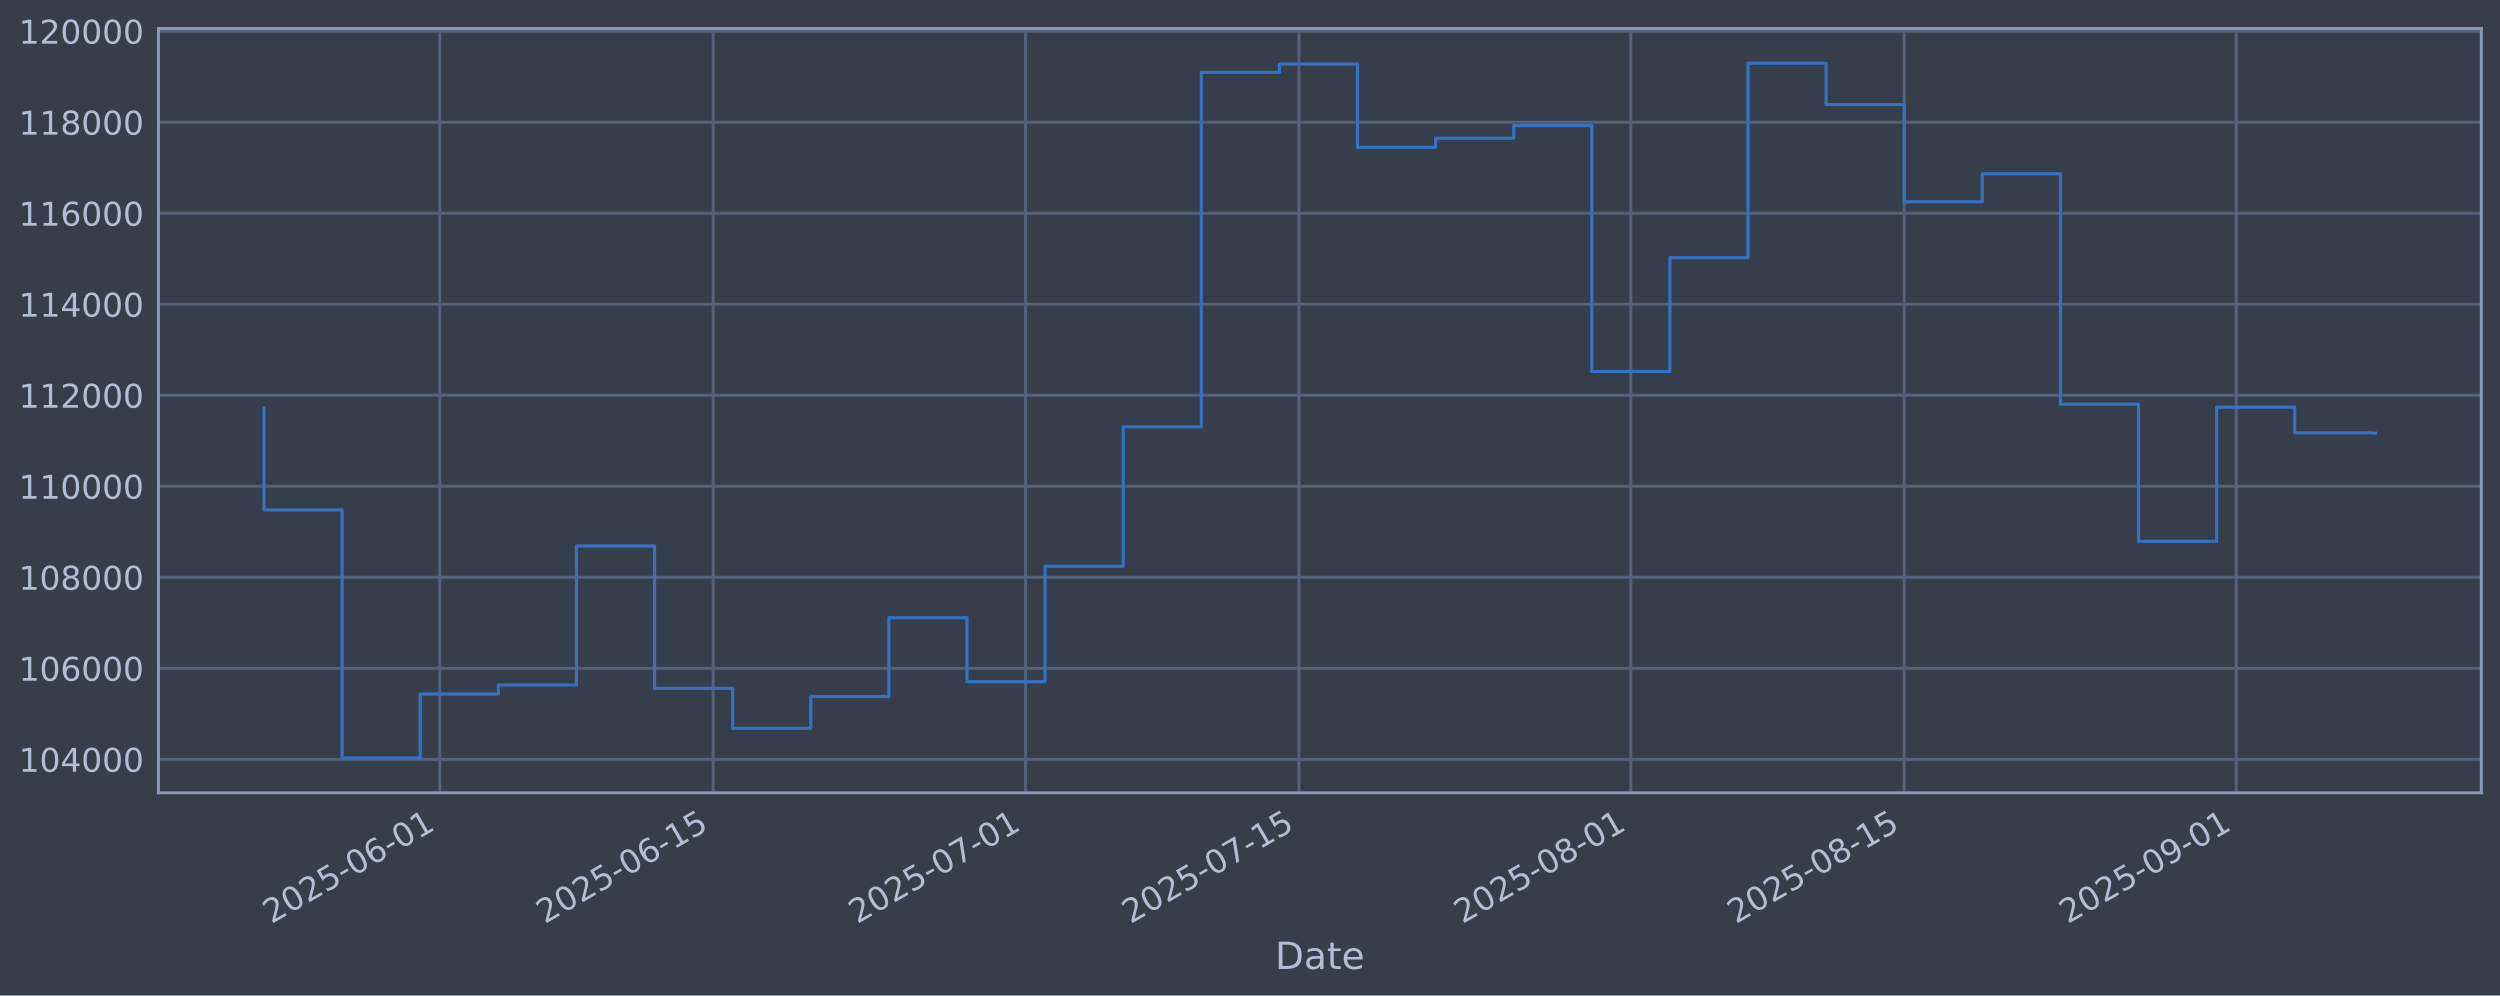
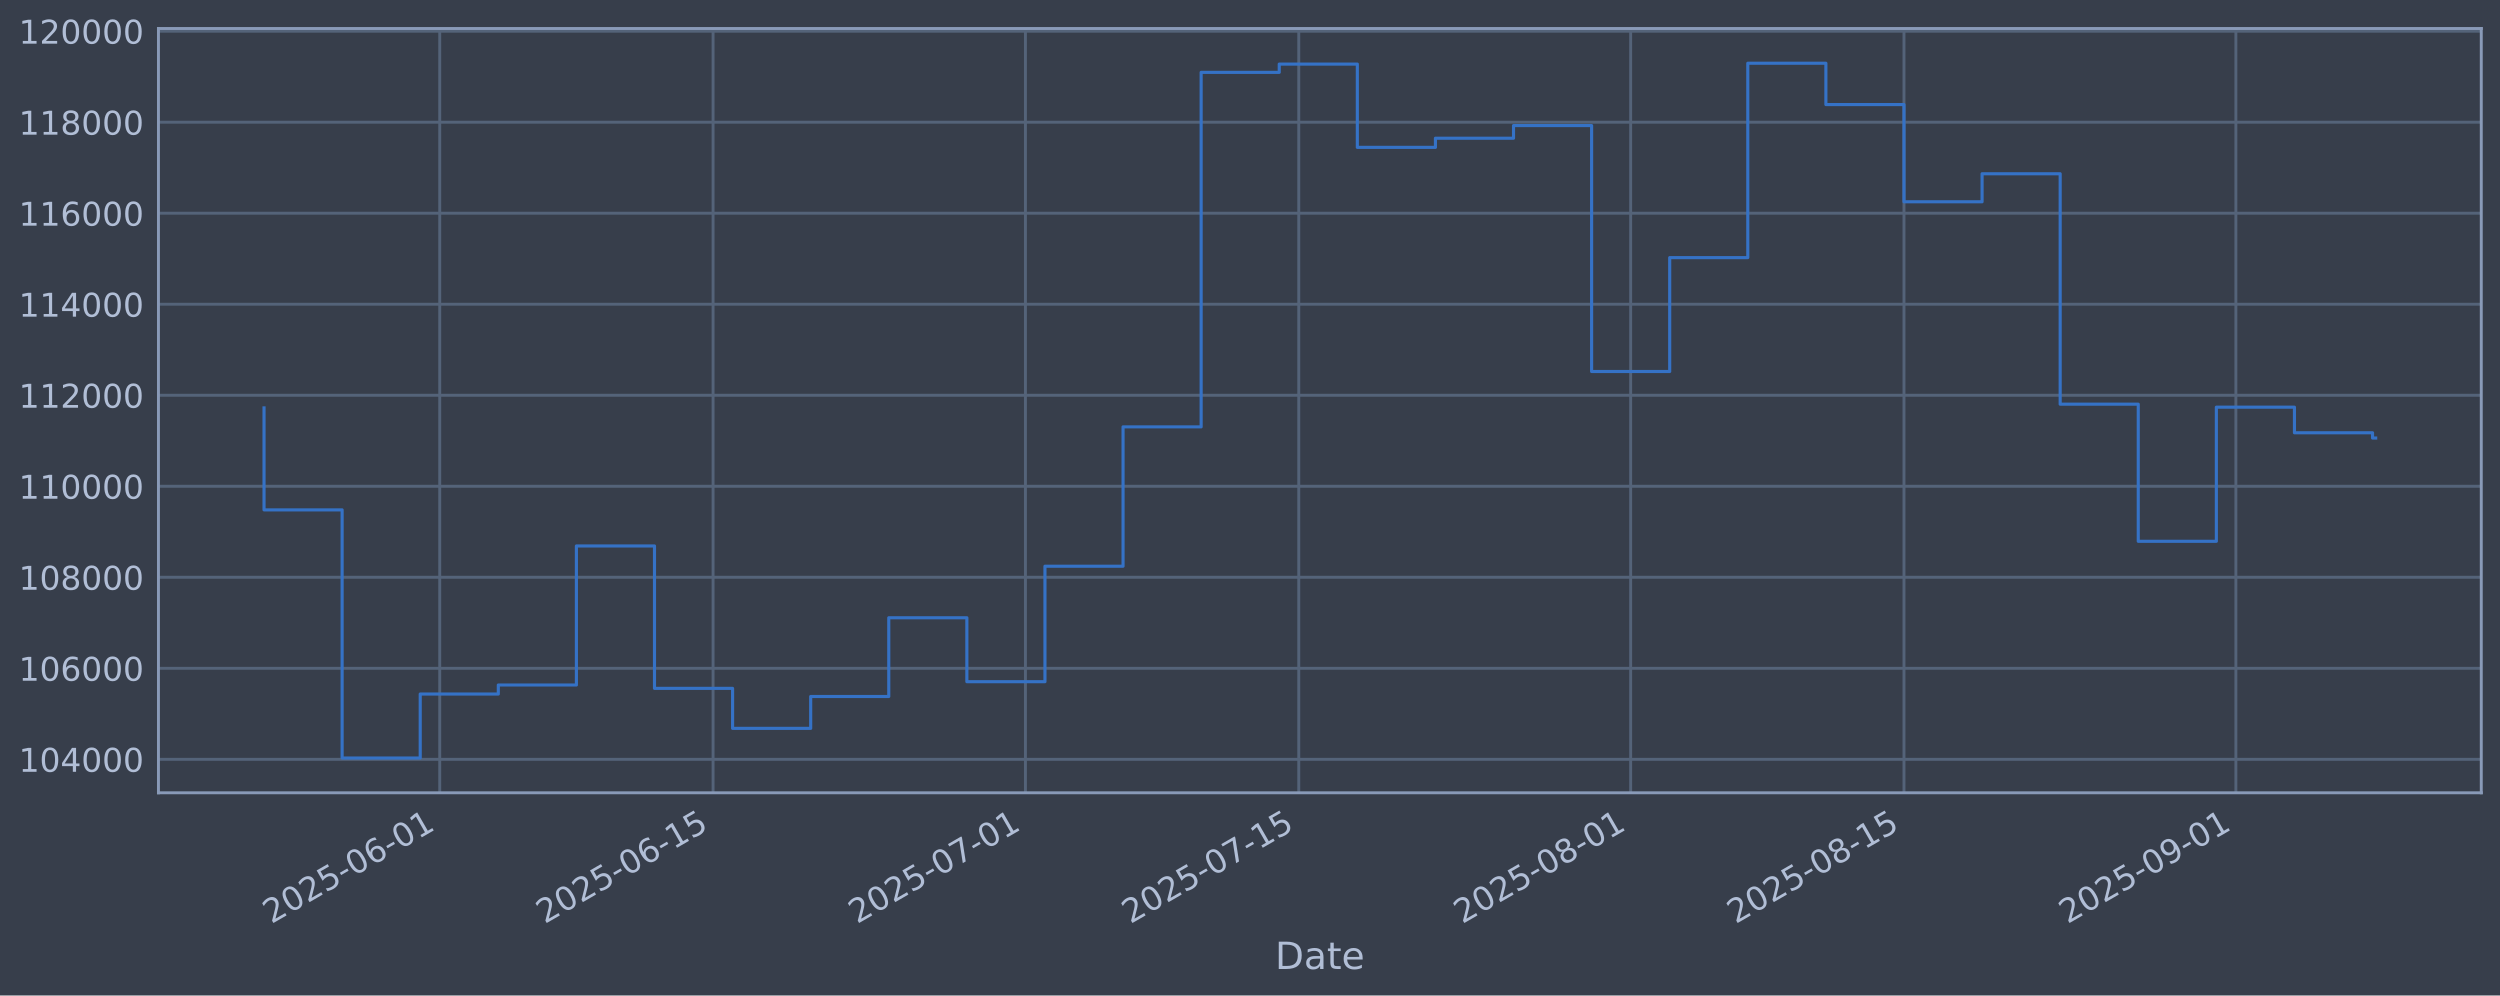
<svg xmlns="http://www.w3.org/2000/svg" xmlns:xlink="http://www.w3.org/1999/xlink" width="960.9pt" height="382.628pt" viewBox="0 0 960.9 382.628" version="1.1">
  <defs>
    <style type="text/css">*{stroke-linejoin: round; stroke-linecap: butt}</style>
  </defs>
  <g id="figure_1">
    <g id="patch_1">
      <path d="M 0 382.628  L 960.9 382.628  L 960.9 0  L 0 0  z " style="fill: #373e4b" />
    </g>
    <g id="axes_1">
      <g id="patch_2">
        <path d="M 60.901 304.718  L 953.701 304.718  L 953.701 10.958  L 60.901 10.958  z " style="fill: #373e4b" />
      </g>
      <g id="matplotlib.axis_1">
        <g id="xtick_1">
          <g id="line2d_1">
-             <path d="M 169.027 304.718  L 169.027 10.958  " clip-path="url(#p28018a783b)" style="fill: none; stroke: #546379; stroke-width: 1.12; stroke-linecap: square" />
+             <path d="M 169.018 304.718  L 169.018 10.958  " clip-path="url(#pefdd30b6f8)" style="fill: none; stroke: #546379; stroke-width: 1.12; stroke-linecap: square" />
          </g>
          <g id="line2d_2" />
          <g id="text_1">
-             <g style="fill: #b1bed6" transform="translate(104.3018 355.2226) rotate(-30) scale(0.126 -0.126)">
+             <g style="fill: #b1bed6" transform="translate(104.2923 355.2226) rotate(-30) scale(0.126 -0.126)">
              <defs>
                <path id="DejaVuSans-32" d="M 1228 531  L 3431 531  L 3431 0  L 469 0  L 469 531  Q 828 903 1448 1529  Q 2069 2156 2228 2338  Q 2531 2678 2651 2914  Q 2772 3150 2772 3378  Q 2772 3750 2511 3984  Q 2250 4219 1831 4219  Q 1534 4219 1204 4116  Q 875 4013 500 3803  L 500 4441  Q 881 4594 1212 4672  Q 1544 4750 1819 4750  Q 2544 4750 2975 4387  Q 3406 4025 3406 3419  Q 3406 3131 3298 2873  Q 3191 2616 2906 2266  Q 2828 2175 2409 1742  Q 1991 1309 1228 531  z " transform="scale(0.015625)" />
                <path id="DejaVuSans-30" d="M 2034 4250  Q 1547 4250 1301 3770  Q 1056 3291 1056 2328  Q 1056 1369 1301 889  Q 1547 409 2034 409  Q 2525 409 2770 889  Q 3016 1369 3016 2328  Q 3016 3291 2770 3770  Q 2525 4250 2034 4250  z M 2034 4750  Q 2819 4750 3233 4129  Q 3647 3509 3647 2328  Q 3647 1150 3233 529  Q 2819 -91 2034 -91  Q 1250 -91 836 529  Q 422 1150 422 2328  Q 422 3509 836 4129  Q 1250 4750 2034 4750  z " transform="scale(0.015625)" />
                <path id="DejaVuSans-35" d="M 691 4666  L 3169 4666  L 3169 4134  L 1269 4134  L 1269 2991  Q 1406 3038 1543 3061  Q 1681 3084 1819 3084  Q 2600 3084 3056 2656  Q 3513 2228 3513 1497  Q 3513 744 3044 326  Q 2575 -91 1722 -91  Q 1428 -91 1123 -41  Q 819 9 494 109  L 494 744  Q 775 591 1075 516  Q 1375 441 1709 441  Q 2250 441 2565 725  Q 2881 1009 2881 1497  Q 2881 1984 2565 2268  Q 2250 2553 1709 2553  Q 1456 2553 1204 2497  Q 953 2441 691 2322  L 691 4666  z " transform="scale(0.015625)" />
                <path id="DejaVuSans-2d" d="M 313 2009  L 1997 2009  L 1997 1497  L 313 1497  L 313 2009  z " transform="scale(0.015625)" />
                <path id="DejaVuSans-36" d="M 2113 2584  Q 1688 2584 1439 2293  Q 1191 2003 1191 1497  Q 1191 994 1439 701  Q 1688 409 2113 409  Q 2538 409 2786 701  Q 3034 994 3034 1497  Q 3034 2003 2786 2293  Q 2538 2584 2113 2584  z M 3366 4563  L 3366 3988  Q 3128 4100 2886 4159  Q 2644 4219 2406 4219  Q 1781 4219 1451 3797  Q 1122 3375 1075 2522  Q 1259 2794 1537 2939  Q 1816 3084 2150 3084  Q 2853 3084 3261 2657  Q 3669 2231 3669 1497  Q 3669 778 3244 343  Q 2819 -91 2113 -91  Q 1303 -91 875 529  Q 447 1150 447 2328  Q 447 3434 972 4092  Q 1497 4750 2381 4750  Q 2619 4750 2861 4703  Q 3103 4656 3366 4563  z " transform="scale(0.015625)" />
                <path id="DejaVuSans-31" d="M 794 531  L 1825 531  L 1825 4091  L 703 3866  L 703 4441  L 1819 4666  L 2450 4666  L 2450 531  L 3481 531  L 3481 0  L 794 0  L 794 531  z " transform="scale(0.015625)" />
              </defs>
              <use xlink:href="#DejaVuSans-32" />
              <use xlink:href="#DejaVuSans-30" transform="translate(63.62305 0)" />
              <use xlink:href="#DejaVuSans-32" transform="translate(127.2461 0)" />
              <use xlink:href="#DejaVuSans-35" transform="translate(190.8691 0)" />
              <use xlink:href="#DejaVuSans-2d" transform="translate(254.4922 0)" />
              <use xlink:href="#DejaVuSans-30" transform="translate(290.5762 0)" />
              <use xlink:href="#DejaVuSans-36" transform="translate(354.1992 0)" />
              <use xlink:href="#DejaVuSans-2d" transform="translate(417.8223 0)" />
              <use xlink:href="#DejaVuSans-30" transform="translate(453.9062 0)" />
              <use xlink:href="#DejaVuSans-31" transform="translate(517.5293 0)" />
            </g>
          </g>
        </g>
        <g id="xtick_2">
          <g id="line2d_3">
-             <path d="M 274.097 304.718  L 274.097 10.958  " clip-path="url(#p28018a783b)" style="fill: none; stroke: #546379; stroke-width: 1.12; stroke-linecap: square" />
+             <path d="M 274.073 304.718  L 274.073 10.958  " clip-path="url(#pefdd30b6f8)" style="fill: none; stroke: #546379; stroke-width: 1.12; stroke-linecap: square" />
          </g>
          <g id="line2d_4" />
          <g id="text_2">
-             <g style="fill: #b1bed6" transform="translate(209.3718 355.2226) rotate(-30) scale(0.126 -0.126)">
+             <g style="fill: #b1bed6" transform="translate(209.3476 355.2226) rotate(-30) scale(0.126 -0.126)">
              <use xlink:href="#DejaVuSans-32" />
              <use xlink:href="#DejaVuSans-30" transform="translate(63.62305 0)" />
              <use xlink:href="#DejaVuSans-32" transform="translate(127.2461 0)" />
              <use xlink:href="#DejaVuSans-35" transform="translate(190.8691 0)" />
              <use xlink:href="#DejaVuSans-2d" transform="translate(254.4922 0)" />
              <use xlink:href="#DejaVuSans-30" transform="translate(290.5762 0)" />
              <use xlink:href="#DejaVuSans-36" transform="translate(354.1992 0)" />
              <use xlink:href="#DejaVuSans-2d" transform="translate(417.8223 0)" />
              <use xlink:href="#DejaVuSans-31" transform="translate(453.9062 0)" />
              <use xlink:href="#DejaVuSans-35" transform="translate(517.5293 0)" />
            </g>
          </g>
        </g>
        <g id="xtick_3">
          <g id="line2d_5">
-             <path d="M 394.177 304.718  L 394.177 10.958  " clip-path="url(#p28018a783b)" style="fill: none; stroke: #546379; stroke-width: 1.12; stroke-linecap: square" />
+             <path d="M 394.136 304.718  L 394.136 10.958  " clip-path="url(#pefdd30b6f8)" style="fill: none; stroke: #546379; stroke-width: 1.12; stroke-linecap: square" />
          </g>
          <g id="line2d_6" />
          <g id="text_3">
-             <g style="fill: #b1bed6" transform="translate(329.4518 355.2226) rotate(-30) scale(0.126 -0.126)">
+             <g style="fill: #b1bed6" transform="translate(329.4108 355.2226) rotate(-30) scale(0.126 -0.126)">
              <defs>
                <path id="DejaVuSans-37" d="M 525 4666  L 3525 4666  L 3525 4397  L 1831 0  L 1172 0  L 2766 4134  L 525 4134  L 525 4666  z " transform="scale(0.015625)" />
              </defs>
              <use xlink:href="#DejaVuSans-32" />
              <use xlink:href="#DejaVuSans-30" transform="translate(63.62305 0)" />
              <use xlink:href="#DejaVuSans-32" transform="translate(127.2461 0)" />
              <use xlink:href="#DejaVuSans-35" transform="translate(190.8691 0)" />
              <use xlink:href="#DejaVuSans-2d" transform="translate(254.4922 0)" />
              <use xlink:href="#DejaVuSans-30" transform="translate(290.5762 0)" />
              <use xlink:href="#DejaVuSans-37" transform="translate(354.1992 0)" />
              <use xlink:href="#DejaVuSans-2d" transform="translate(417.8223 0)" />
              <use xlink:href="#DejaVuSans-30" transform="translate(453.9062 0)" />
              <use xlink:href="#DejaVuSans-31" transform="translate(517.5293 0)" />
            </g>
          </g>
        </g>
        <g id="xtick_4">
          <g id="line2d_7">
-             <path d="M 499.247 304.718  L 499.247 10.958  " clip-path="url(#p28018a783b)" style="fill: none; stroke: #546379; stroke-width: 1.12; stroke-linecap: square" />
+             <path d="M 499.192 304.718  L 499.192 10.958  " clip-path="url(#pefdd30b6f8)" style="fill: none; stroke: #546379; stroke-width: 1.12; stroke-linecap: square" />
          </g>
          <g id="line2d_8" />
          <g id="text_4">
-             <g style="fill: #b1bed6" transform="translate(434.5218 355.2226) rotate(-30) scale(0.126 -0.126)">
+             <g style="fill: #b1bed6" transform="translate(434.4661 355.2226) rotate(-30) scale(0.126 -0.126)">
              <use xlink:href="#DejaVuSans-32" />
              <use xlink:href="#DejaVuSans-30" transform="translate(63.62305 0)" />
              <use xlink:href="#DejaVuSans-32" transform="translate(127.2461 0)" />
              <use xlink:href="#DejaVuSans-35" transform="translate(190.8691 0)" />
              <use xlink:href="#DejaVuSans-2d" transform="translate(254.4922 0)" />
              <use xlink:href="#DejaVuSans-30" transform="translate(290.5762 0)" />
              <use xlink:href="#DejaVuSans-37" transform="translate(354.1992 0)" />
              <use xlink:href="#DejaVuSans-2d" transform="translate(417.8223 0)" />
              <use xlink:href="#DejaVuSans-31" transform="translate(453.9062 0)" />
              <use xlink:href="#DejaVuSans-35" transform="translate(517.5293 0)" />
            </g>
          </g>
        </g>
        <g id="xtick_5">
          <g id="line2d_9">
-             <path d="M 626.832 304.718  L 626.832 10.958  " clip-path="url(#p28018a783b)" style="fill: none; stroke: #546379; stroke-width: 1.12; stroke-linecap: square" />
+             <path d="M 626.759 304.718  L 626.759 10.958  " clip-path="url(#pefdd30b6f8)" style="fill: none; stroke: #546379; stroke-width: 1.12; stroke-linecap: square" />
          </g>
          <g id="line2d_10" />
          <g id="text_5">
-             <g style="fill: #b1bed6" transform="translate(562.1068 355.2226) rotate(-30) scale(0.126 -0.126)">
+             <g style="fill: #b1bed6" transform="translate(562.0332 355.2226) rotate(-30) scale(0.126 -0.126)">
              <defs>
                <path id="DejaVuSans-38" d="M 2034 2216  Q 1584 2216 1326 1975  Q 1069 1734 1069 1313  Q 1069 891 1326 650  Q 1584 409 2034 409  Q 2484 409 2743 651  Q 3003 894 3003 1313  Q 3003 1734 2745 1975  Q 2488 2216 2034 2216  z M 1403 2484  Q 997 2584 770 2862  Q 544 3141 544 3541  Q 544 4100 942 4425  Q 1341 4750 2034 4750  Q 2731 4750 3128 4425  Q 3525 4100 3525 3541  Q 3525 3141 3298 2862  Q 3072 2584 2669 2484  Q 3125 2378 3379 2068  Q 3634 1759 3634 1313  Q 3634 634 3220 271  Q 2806 -91 2034 -91  Q 1263 -91 848 271  Q 434 634 434 1313  Q 434 1759 690 2068  Q 947 2378 1403 2484  z M 1172 3481  Q 1172 3119 1398 2916  Q 1625 2713 2034 2713  Q 2441 2713 2670 2916  Q 2900 3119 2900 3481  Q 2900 3844 2670 4047  Q 2441 4250 2034 4250  Q 1625 4250 1398 4047  Q 1172 3844 1172 3481  z " transform="scale(0.015625)" />
              </defs>
              <use xlink:href="#DejaVuSans-32" />
              <use xlink:href="#DejaVuSans-30" transform="translate(63.62305 0)" />
              <use xlink:href="#DejaVuSans-32" transform="translate(127.2461 0)" />
              <use xlink:href="#DejaVuSans-35" transform="translate(190.8691 0)" />
              <use xlink:href="#DejaVuSans-2d" transform="translate(254.4922 0)" />
              <use xlink:href="#DejaVuSans-30" transform="translate(290.5762 0)" />
              <use xlink:href="#DejaVuSans-38" transform="translate(354.1992 0)" />
              <use xlink:href="#DejaVuSans-2d" transform="translate(417.8223 0)" />
              <use xlink:href="#DejaVuSans-30" transform="translate(453.9062 0)" />
              <use xlink:href="#DejaVuSans-31" transform="translate(517.5293 0)" />
            </g>
          </g>
        </g>
        <g id="xtick_6">
          <g id="line2d_11">
-             <path d="M 731.902 304.718  L 731.902 10.958  " clip-path="url(#p28018a783b)" style="fill: none; stroke: #546379; stroke-width: 1.12; stroke-linecap: square" />
+             <path d="M 731.814 304.718  L 731.814 10.958  " clip-path="url(#pefdd30b6f8)" style="fill: none; stroke: #546379; stroke-width: 1.12; stroke-linecap: square" />
          </g>
          <g id="line2d_12" />
          <g id="text_6">
-             <g style="fill: #b1bed6" transform="translate(667.1768 355.2226) rotate(-30) scale(0.126 -0.126)">
+             <g style="fill: #b1bed6" transform="translate(667.0885 355.2226) rotate(-30) scale(0.126 -0.126)">
              <use xlink:href="#DejaVuSans-32" />
              <use xlink:href="#DejaVuSans-30" transform="translate(63.62305 0)" />
              <use xlink:href="#DejaVuSans-32" transform="translate(127.2461 0)" />
              <use xlink:href="#DejaVuSans-35" transform="translate(190.8691 0)" />
              <use xlink:href="#DejaVuSans-2d" transform="translate(254.4922 0)" />
              <use xlink:href="#DejaVuSans-30" transform="translate(290.5762 0)" />
              <use xlink:href="#DejaVuSans-38" transform="translate(354.1992 0)" />
              <use xlink:href="#DejaVuSans-2d" transform="translate(417.8223 0)" />
              <use xlink:href="#DejaVuSans-31" transform="translate(453.9062 0)" />
              <use xlink:href="#DejaVuSans-35" transform="translate(517.5293 0)" />
            </g>
          </g>
        </g>
        <g id="xtick_7">
          <g id="line2d_13">
-             <path d="M 859.487 304.718  L 859.487 10.958  " clip-path="url(#p28018a783b)" style="fill: none; stroke: #546379; stroke-width: 1.12; stroke-linecap: square" />
+             <path d="M 859.381 304.718  L 859.381 10.958  " clip-path="url(#pefdd30b6f8)" style="fill: none; stroke: #546379; stroke-width: 1.12; stroke-linecap: square" />
          </g>
          <g id="line2d_14" />
          <g id="text_7">
-             <g style="fill: #b1bed6" transform="translate(794.7618 355.2226) rotate(-30) scale(0.126 -0.126)">
+             <g style="fill: #b1bed6" transform="translate(794.6556 355.2226) rotate(-30) scale(0.126 -0.126)">
              <defs>
                <path id="DejaVuSans-39" d="M 703 97  L 703 672  Q 941 559 1184 500  Q 1428 441 1663 441  Q 2288 441 2617 861  Q 2947 1281 2994 2138  Q 2813 1869 2534 1725  Q 2256 1581 1919 1581  Q 1219 1581 811 2004  Q 403 2428 403 3163  Q 403 3881 828 4315  Q 1253 4750 1959 4750  Q 2769 4750 3195 4129  Q 3622 3509 3622 2328  Q 3622 1225 3098 567  Q 2575 -91 1691 -91  Q 1453 -91 1209 -44  Q 966 3 703 97  z M 1959 2075  Q 2384 2075 2632 2365  Q 2881 2656 2881 3163  Q 2881 3666 2632 3958  Q 2384 4250 1959 4250  Q 1534 4250 1286 3958  Q 1038 3666 1038 3163  Q 1038 2656 1286 2365  Q 1534 2075 1959 2075  z " transform="scale(0.015625)" />
              </defs>
              <use xlink:href="#DejaVuSans-32" />
              <use xlink:href="#DejaVuSans-30" transform="translate(63.62305 0)" />
              <use xlink:href="#DejaVuSans-32" transform="translate(127.2461 0)" />
              <use xlink:href="#DejaVuSans-35" transform="translate(190.8691 0)" />
              <use xlink:href="#DejaVuSans-2d" transform="translate(254.4922 0)" />
              <use xlink:href="#DejaVuSans-30" transform="translate(290.5762 0)" />
              <use xlink:href="#DejaVuSans-39" transform="translate(354.1992 0)" />
              <use xlink:href="#DejaVuSans-2d" transform="translate(417.8223 0)" />
              <use xlink:href="#DejaVuSans-30" transform="translate(453.9062 0)" />
              <use xlink:href="#DejaVuSans-31" transform="translate(517.5293 0)" />
            </g>
          </g>
        </g>
        <g id="text_8">
          <g style="fill: #b1bed6" transform="translate(490.0914 372.4337) scale(0.144 -0.144)">
            <defs>
              <path id="DejaVuSans-44" d="M 1259 4147  L 1259 519  L 2022 519  Q 2988 519 3436 956  Q 3884 1394 3884 2338  Q 3884 3275 3436 3711  Q 2988 4147 2022 4147  L 1259 4147  z M 628 4666  L 1925 4666  Q 3281 4666 3915 4102  Q 4550 3538 4550 2338  Q 4550 1131 3912 565  Q 3275 0 1925 0  L 628 0  L 628 4666  z " transform="scale(0.015625)" />
              <path id="DejaVuSans-61" d="M 2194 1759  Q 1497 1759 1228 1600  Q 959 1441 959 1056  Q 959 750 1161 570  Q 1363 391 1709 391  Q 2188 391 2477 730  Q 2766 1069 2766 1631  L 2766 1759  L 2194 1759  z M 3341 1997  L 3341 0  L 2766 0  L 2766 531  Q 2569 213 2275 61  Q 1981 -91 1556 -91  Q 1019 -91 701 211  Q 384 513 384 1019  Q 384 1609 779 1909  Q 1175 2209 1959 2209  L 2766 2209  L 2766 2266  Q 2766 2663 2505 2880  Q 2244 3097 1772 3097  Q 1472 3097 1187 3025  Q 903 2953 641 2809  L 641 3341  Q 956 3463 1253 3523  Q 1550 3584 1831 3584  Q 2591 3584 2966 3190  Q 3341 2797 3341 1997  z " transform="scale(0.015625)" />
              <path id="DejaVuSans-74" d="M 1172 4494  L 1172 3500  L 2356 3500  L 2356 3053  L 1172 3053  L 1172 1153  Q 1172 725 1289 603  Q 1406 481 1766 481  L 2356 481  L 2356 0  L 1766 0  Q 1100 0 847 248  Q 594 497 594 1153  L 594 3053  L 172 3053  L 172 3500  L 594 3500  L 594 4494  L 1172 4494  z " transform="scale(0.015625)" />
              <path id="DejaVuSans-65" d="M 3597 1894  L 3597 1613  L 953 1613  Q 991 1019 1311 708  Q 1631 397 2203 397  Q 2534 397 2845 478  Q 3156 559 3463 722  L 3463 178  Q 3153 47 2828 -22  Q 2503 -91 2169 -91  Q 1331 -91 842 396  Q 353 884 353 1716  Q 353 2575 817 3079  Q 1281 3584 2069 3584  Q 2775 3584 3186 3129  Q 3597 2675 3597 1894  z M 3022 2063  Q 3016 2534 2758 2815  Q 2500 3097 2075 3097  Q 1594 3097 1305 2825  Q 1016 2553 972 2059  L 3022 2063  z " transform="scale(0.015625)" />
            </defs>
            <use xlink:href="#DejaVuSans-44" />
            <use xlink:href="#DejaVuSans-61" transform="translate(77.00195 0)" />
            <use xlink:href="#DejaVuSans-74" transform="translate(138.2812 0)" />
            <use xlink:href="#DejaVuSans-65" transform="translate(177.4902 0)" />
          </g>
        </g>
      </g>
      <g id="matplotlib.axis_2">
        <g id="ytick_1">
          <g id="line2d_15">
-             <path d="M 60.901 291.85  L 953.701 291.85  " clip-path="url(#p28018a783b)" style="fill: none; stroke: #546379; stroke-width: 1.12; stroke-linecap: square" />
+             <path d="M 60.901 291.85  L 953.701 291.85  " clip-path="url(#pefdd30b6f8)" style="fill: none; stroke: #546379; stroke-width: 1.12; stroke-linecap: square" />
          </g>
          <g id="line2d_16" />
          <g id="text_9">
            <g style="fill: #b1bed6" transform="translate(7.2 296.6367) scale(0.126 -0.126)">
              <defs>
                <path id="DejaVuSans-34" d="M 2419 4116  L 825 1625  L 2419 1625  L 2419 4116  z M 2253 4666  L 3047 4666  L 3047 1625  L 3713 1625  L 3713 1100  L 3047 1100  L 3047 0  L 2419 0  L 2419 1100  L 313 1100  L 313 1709  L 2253 4666  z " transform="scale(0.015625)" />
              </defs>
              <use xlink:href="#DejaVuSans-31" />
              <use xlink:href="#DejaVuSans-30" transform="translate(63.62305 0)" />
              <use xlink:href="#DejaVuSans-34" transform="translate(127.2461 0)" />
              <use xlink:href="#DejaVuSans-30" transform="translate(190.8691 0)" />
              <use xlink:href="#DejaVuSans-30" transform="translate(254.4922 0)" />
              <use xlink:href="#DejaVuSans-30" transform="translate(318.1152 0)" />
            </g>
          </g>
        </g>
        <g id="ytick_2">
          <g id="line2d_17">
-             <path d="M 60.901 256.867  L 953.701 256.867  " clip-path="url(#p28018a783b)" style="fill: none; stroke: #546379; stroke-width: 1.12; stroke-linecap: square" />
+             <path d="M 60.901 256.867  L 953.701 256.867  " clip-path="url(#pefdd30b6f8)" style="fill: none; stroke: #546379; stroke-width: 1.12; stroke-linecap: square" />
          </g>
          <g id="line2d_18" />
          <g id="text_10">
            <g style="fill: #b1bed6" transform="translate(7.2 261.6538) scale(0.126 -0.126)">
              <use xlink:href="#DejaVuSans-31" />
              <use xlink:href="#DejaVuSans-30" transform="translate(63.62305 0)" />
              <use xlink:href="#DejaVuSans-36" transform="translate(127.2461 0)" />
              <use xlink:href="#DejaVuSans-30" transform="translate(190.8691 0)" />
              <use xlink:href="#DejaVuSans-30" transform="translate(254.4922 0)" />
              <use xlink:href="#DejaVuSans-30" transform="translate(318.1152 0)" />
            </g>
          </g>
        </g>
        <g id="ytick_3">
          <g id="line2d_19">
-             <path d="M 60.901 221.884  L 953.701 221.884  " clip-path="url(#p28018a783b)" style="fill: none; stroke: #546379; stroke-width: 1.12; stroke-linecap: square" />
+             <path d="M 60.901 221.884  L 953.701 221.884  " clip-path="url(#pefdd30b6f8)" style="fill: none; stroke: #546379; stroke-width: 1.12; stroke-linecap: square" />
          </g>
          <g id="line2d_20" />
          <g id="text_11">
            <g style="fill: #b1bed6" transform="translate(7.2 226.671) scale(0.126 -0.126)">
              <use xlink:href="#DejaVuSans-31" />
              <use xlink:href="#DejaVuSans-30" transform="translate(63.62305 0)" />
              <use xlink:href="#DejaVuSans-38" transform="translate(127.2461 0)" />
              <use xlink:href="#DejaVuSans-30" transform="translate(190.8691 0)" />
              <use xlink:href="#DejaVuSans-30" transform="translate(254.4922 0)" />
              <use xlink:href="#DejaVuSans-30" transform="translate(318.1152 0)" />
            </g>
          </g>
        </g>
        <g id="ytick_4">
          <g id="line2d_21">
-             <path d="M 60.901 186.901  L 953.701 186.901  " clip-path="url(#p28018a783b)" style="fill: none; stroke: #546379; stroke-width: 1.12; stroke-linecap: square" />
+             <path d="M 60.901 186.901  L 953.701 186.901  " clip-path="url(#pefdd30b6f8)" style="fill: none; stroke: #546379; stroke-width: 1.12; stroke-linecap: square" />
          </g>
          <g id="line2d_22" />
          <g id="text_12">
            <g style="fill: #b1bed6" transform="translate(7.2 191.6882) scale(0.126 -0.126)">
              <use xlink:href="#DejaVuSans-31" />
              <use xlink:href="#DejaVuSans-31" transform="translate(63.62305 0)" />
              <use xlink:href="#DejaVuSans-30" transform="translate(127.2461 0)" />
              <use xlink:href="#DejaVuSans-30" transform="translate(190.8691 0)" />
              <use xlink:href="#DejaVuSans-30" transform="translate(254.4922 0)" />
              <use xlink:href="#DejaVuSans-30" transform="translate(318.1152 0)" />
            </g>
          </g>
        </g>
        <g id="ytick_5">
          <g id="line2d_23">
-             <path d="M 60.901 151.918  L 953.701 151.918  " clip-path="url(#p28018a783b)" style="fill: none; stroke: #546379; stroke-width: 1.12; stroke-linecap: square" />
+             <path d="M 60.901 151.918  L 953.701 151.918  " clip-path="url(#pefdd30b6f8)" style="fill: none; stroke: #546379; stroke-width: 1.12; stroke-linecap: square" />
          </g>
          <g id="line2d_24" />
          <g id="text_13">
            <g style="fill: #b1bed6" transform="translate(7.2 156.7053) scale(0.126 -0.126)">
              <use xlink:href="#DejaVuSans-31" />
              <use xlink:href="#DejaVuSans-31" transform="translate(63.62305 0)" />
              <use xlink:href="#DejaVuSans-32" transform="translate(127.2461 0)" />
              <use xlink:href="#DejaVuSans-30" transform="translate(190.8691 0)" />
              <use xlink:href="#DejaVuSans-30" transform="translate(254.4922 0)" />
              <use xlink:href="#DejaVuSans-30" transform="translate(318.1152 0)" />
            </g>
          </g>
        </g>
        <g id="ytick_6">
          <g id="line2d_25">
-             <path d="M 60.901 116.936  L 953.701 116.936  " clip-path="url(#p28018a783b)" style="fill: none; stroke: #546379; stroke-width: 1.12; stroke-linecap: square" />
+             <path d="M 60.901 116.936  L 953.701 116.936  " clip-path="url(#pefdd30b6f8)" style="fill: none; stroke: #546379; stroke-width: 1.12; stroke-linecap: square" />
          </g>
          <g id="line2d_26" />
          <g id="text_14">
            <g style="fill: #b1bed6" transform="translate(7.2 121.7225) scale(0.126 -0.126)">
              <use xlink:href="#DejaVuSans-31" />
              <use xlink:href="#DejaVuSans-31" transform="translate(63.62305 0)" />
              <use xlink:href="#DejaVuSans-34" transform="translate(127.2461 0)" />
              <use xlink:href="#DejaVuSans-30" transform="translate(190.8691 0)" />
              <use xlink:href="#DejaVuSans-30" transform="translate(254.4922 0)" />
              <use xlink:href="#DejaVuSans-30" transform="translate(318.1152 0)" />
            </g>
          </g>
        </g>
        <g id="ytick_7">
          <g id="line2d_27">
-             <path d="M 60.901 81.953  L 953.701 81.953  " clip-path="url(#p28018a783b)" style="fill: none; stroke: #546379; stroke-width: 1.12; stroke-linecap: square" />
+             <path d="M 60.901 81.953  L 953.701 81.953  " clip-path="url(#pefdd30b6f8)" style="fill: none; stroke: #546379; stroke-width: 1.12; stroke-linecap: square" />
          </g>
          <g id="line2d_28" />
          <g id="text_15">
            <g style="fill: #b1bed6" transform="translate(7.2 86.73969) scale(0.126 -0.126)">
              <use xlink:href="#DejaVuSans-31" />
              <use xlink:href="#DejaVuSans-31" transform="translate(63.62305 0)" />
              <use xlink:href="#DejaVuSans-36" transform="translate(127.2461 0)" />
              <use xlink:href="#DejaVuSans-30" transform="translate(190.8691 0)" />
              <use xlink:href="#DejaVuSans-30" transform="translate(254.4922 0)" />
              <use xlink:href="#DejaVuSans-30" transform="translate(318.1152 0)" />
            </g>
          </g>
        </g>
        <g id="ytick_8">
          <g id="line2d_29">
-             <path d="M 60.901 46.97  L 953.701 46.97  " clip-path="url(#p28018a783b)" style="fill: none; stroke: #546379; stroke-width: 1.12; stroke-linecap: square" />
+             <path d="M 60.901 46.97  L 953.701 46.97  " clip-path="url(#pefdd30b6f8)" style="fill: none; stroke: #546379; stroke-width: 1.12; stroke-linecap: square" />
          </g>
          <g id="line2d_30" />
          <g id="text_16">
            <g style="fill: #b1bed6" transform="translate(7.2 51.75686) scale(0.126 -0.126)">
              <use xlink:href="#DejaVuSans-31" />
              <use xlink:href="#DejaVuSans-31" transform="translate(63.62305 0)" />
              <use xlink:href="#DejaVuSans-38" transform="translate(127.2461 0)" />
              <use xlink:href="#DejaVuSans-30" transform="translate(190.8691 0)" />
              <use xlink:href="#DejaVuSans-30" transform="translate(254.4922 0)" />
              <use xlink:href="#DejaVuSans-30" transform="translate(318.1152 0)" />
            </g>
          </g>
        </g>
        <g id="ytick_9">
          <g id="line2d_31">
-             <path d="M 60.901 11.987  L 953.701 11.987  " clip-path="url(#p28018a783b)" style="fill: none; stroke: #546379; stroke-width: 1.12; stroke-linecap: square" />
+             <path d="M 60.901 11.987  L 953.701 11.987  " clip-path="url(#pefdd30b6f8)" style="fill: none; stroke: #546379; stroke-width: 1.12; stroke-linecap: square" />
          </g>
          <g id="line2d_32" />
          <g id="text_17">
            <g style="fill: #b1bed6" transform="translate(7.2 16.77403) scale(0.126 -0.126)">
              <use xlink:href="#DejaVuSans-31" />
              <use xlink:href="#DejaVuSans-32" transform="translate(63.62305 0)" />
              <use xlink:href="#DejaVuSans-30" transform="translate(127.2461 0)" />
              <use xlink:href="#DejaVuSans-30" transform="translate(190.8691 0)" />
              <use xlink:href="#DejaVuSans-30" transform="translate(254.4922 0)" />
              <use xlink:href="#DejaVuSans-30" transform="translate(318.1152 0)" />
            </g>
          </g>
        </g>
      </g>
      <g id="line2d_33">
-         <path d="M 101.482 156.778  L 101.482 195.974  L 131.502 195.974  L 131.502 291.366  L 161.522 291.366  L 161.522 266.759  L 191.542 266.759  L 191.542 263.286  L 221.562 263.286  L 221.562 209.841  L 251.582 209.841  L 251.582 264.586  L 281.602 264.586  L 281.602 279.95  L 311.622 279.95  L 311.622 267.706  L 341.642 267.706  L 341.642 237.446  L 371.662 237.446  L 371.662 262.012  L 401.682 262.012  L 401.682 217.631  L 431.702 217.631  L 431.702 164.07  L 461.722 164.07  L 461.722 27.81  L 491.742 27.81  L 491.742 24.636  L 521.762 24.636  L 521.762 56.646  L 551.782 56.646  L 551.782 53.121  L 581.802 53.121  L 581.802 48.272  L 611.822 48.272  L 611.822 142.793  L 641.842 142.793  L 641.842 99.016  L 671.862 99.016  L 671.862 24.311  L 701.882 24.311  L 701.882 40.185  L 731.902 40.185  L 731.902 77.56  L 761.922 77.56  L 761.922 66.788  L 791.942 66.788  L 791.942 155.356  L 821.962 155.356  L 821.962 208.052  L 851.982 208.052  L 851.982 156.509  L 882.002 156.509  L 882.002 166.341  L 912.022 166.341  L 912.022 166.475  L 913.119 166.475  " clip-path="url(#p28018a783b)" style="fill: none; stroke: #3572c6; stroke-width: 1.2; stroke-linecap: square" />
+         <path d="M 101.482 156.778  L 101.482 195.974  L 131.498 195.974  L 131.498 291.366  L 161.514 291.366  L 161.514 266.759  L 191.53 266.759  L 191.53 263.286  L 221.545 263.286  L 221.545 209.841  L 251.561 209.841  L 251.561 264.586  L 281.577 264.586  L 281.577 279.95  L 311.593 279.95  L 311.593 267.706  L 341.609 267.706  L 341.609 237.446  L 371.624 237.446  L 371.624 262.012  L 401.64 262.012  L 401.64 217.631  L 431.656 217.631  L 431.656 164.07  L 461.672 164.07  L 461.672 27.81  L 491.688 27.81  L 491.688 24.636  L 521.703 24.636  L 521.703 56.646  L 551.719 56.646  L 551.719 53.121  L 581.735 53.121  L 581.735 48.272  L 611.751 48.272  L 611.751 142.793  L 641.767 142.793  L 641.767 99.016  L 671.782 99.016  L 671.782 24.311  L 701.798 24.311  L 701.798 40.185  L 731.814 40.185  L 731.814 77.56  L 761.83 77.56  L 761.83 66.788  L 791.846 66.788  L 791.846 155.356  L 821.861 155.356  L 821.861 208.052  L 851.877 208.052  L 851.877 156.509  L 881.893 156.509  L 881.893 166.341  L 911.909 166.341  L 911.909 168.366  L 913.119 168.366  " clip-path="url(#pefdd30b6f8)" style="fill: none; stroke: #3572c6; stroke-width: 1.2; stroke-linecap: square" />
      </g>
      <g id="patch_3">
        <path d="M 60.901 304.718  L 60.901 10.958  " style="fill: none; stroke: #899ab8; stroke-width: 1.12; stroke-linejoin: miter; stroke-linecap: square" />
      </g>
      <g id="patch_4">
        <path d="M 953.701 304.718  L 953.701 10.958  " style="fill: none; stroke: #899ab8; stroke-width: 1.12; stroke-linejoin: miter; stroke-linecap: square" />
      </g>
      <g id="patch_5">
        <path d="M 60.901 304.718  L 953.701 304.718  " style="fill: none; stroke: #899ab8; stroke-width: 1.12; stroke-linejoin: miter; stroke-linecap: square" />
      </g>
      <g id="patch_6">
        <path d="M 60.901 10.958  L 953.701 10.958  " style="fill: none; stroke: #899ab8; stroke-width: 1.12; stroke-linejoin: miter; stroke-linecap: square" />
      </g>
    </g>
  </g>
  <defs>
-     <clipPath id="p28018a783b">
+     <clipPath id="pefdd30b6f8">
      <rect x="60.901" y="10.958" width="892.8" height="293.76" />
    </clipPath>
  </defs>
</svg>
